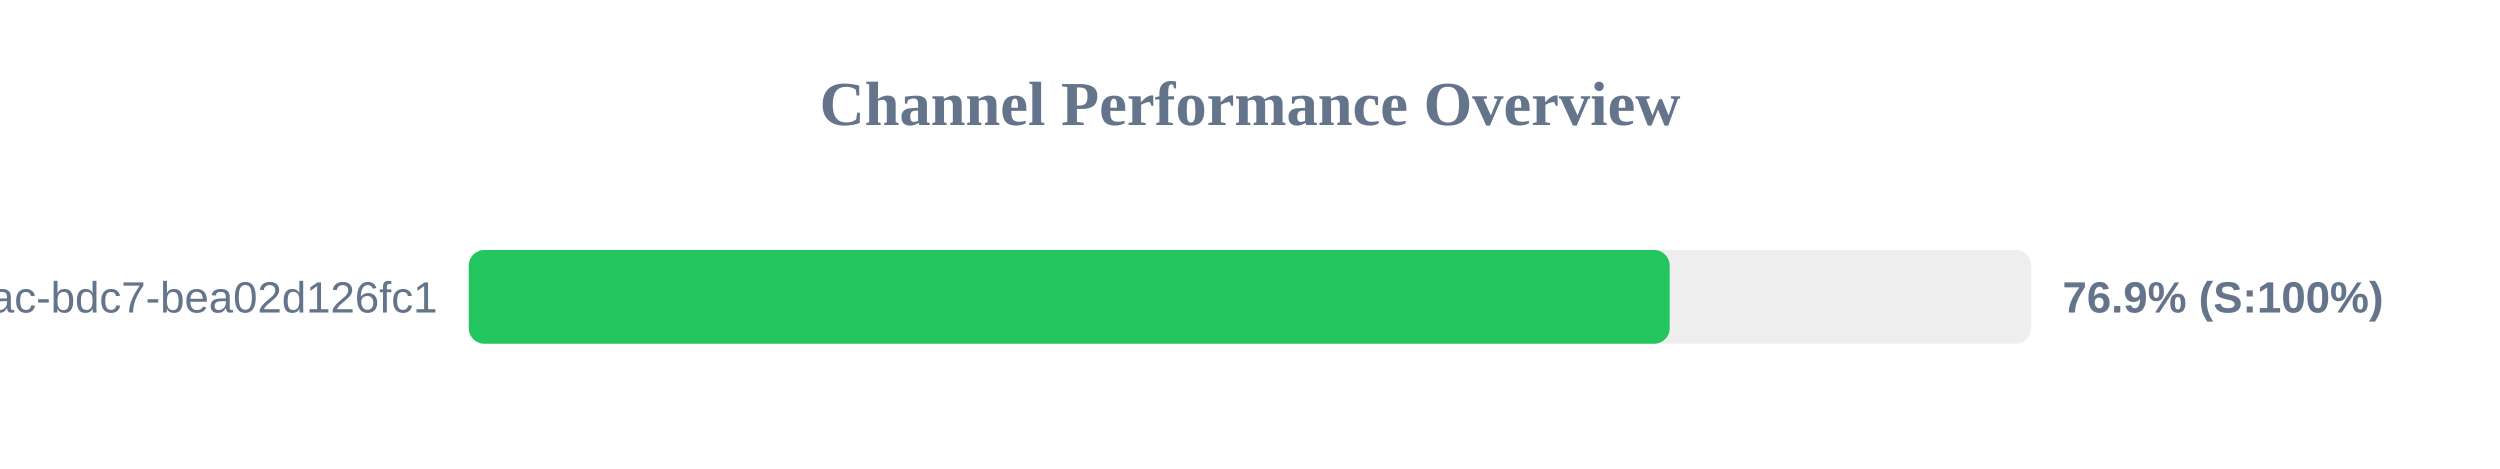
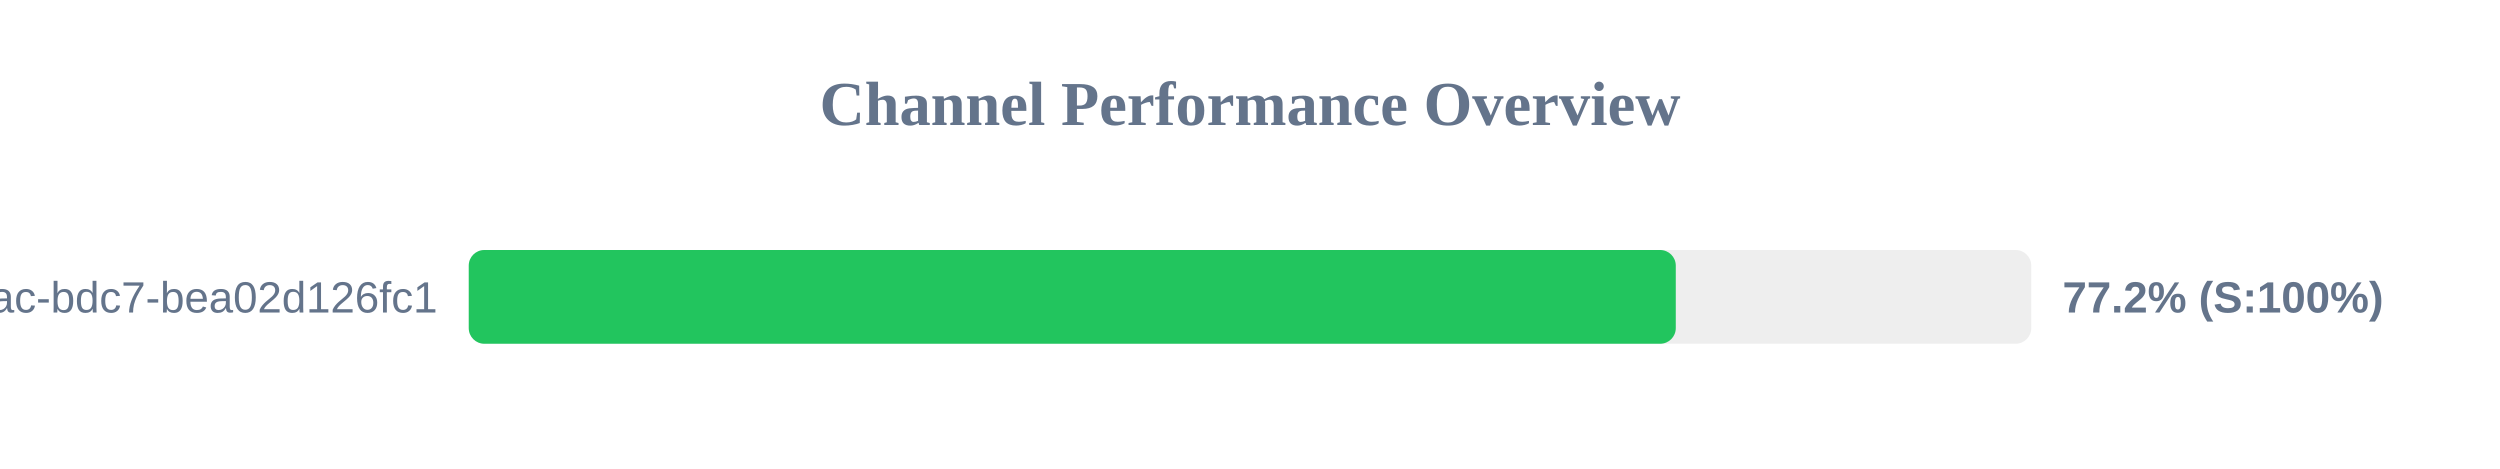
<svg xmlns="http://www.w3.org/2000/svg" width="800" height="150" version="1.1">
  <style>
        .row { font: 14px Arial; fill: #64748b; }
        .score { font: bold 14px Arial; fill: #64748b; }
    </style>
  <text x="400" y="40" text-anchor="middle" font-size="20px" font-weight="bold" fill="#64748b">Channel Performance Overview</text>
  <rect x="150" y="80" width="500" height="30" fill="#eee" rx="5" />
-   <rect x="150" y="80" width="384.3" height="30" fill="#22c55e" rx="5" />
+   <rect x="150" y="80" width="386.25" height="30" fill="#22c55e" rx="5" />
  <text x="140" y="100" text-anchor="end" class="row">?uuid=e31ad3e6-e341-42ac-bdc7-bea02d126fc1</text>
-   <text x="660" y="100" text-anchor="start" class="score">76.9% (S:100%)</text>
+   <text x="660" y="100" text-anchor="start" class="score">77.2% (S:100%)</text>
</svg>
